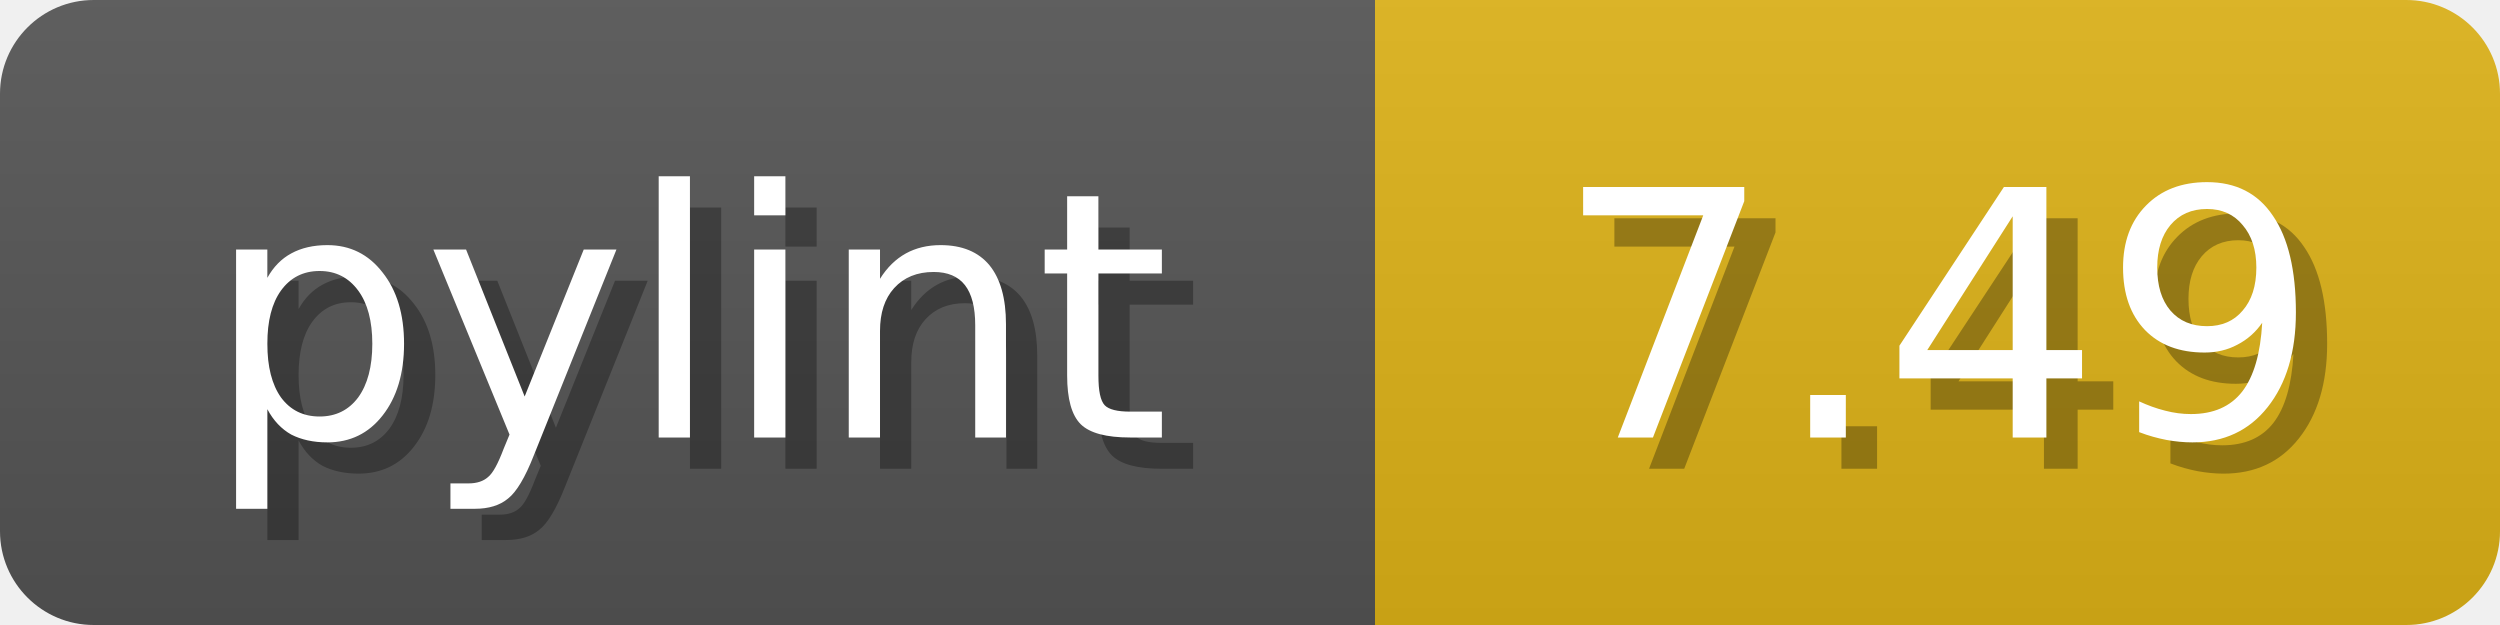
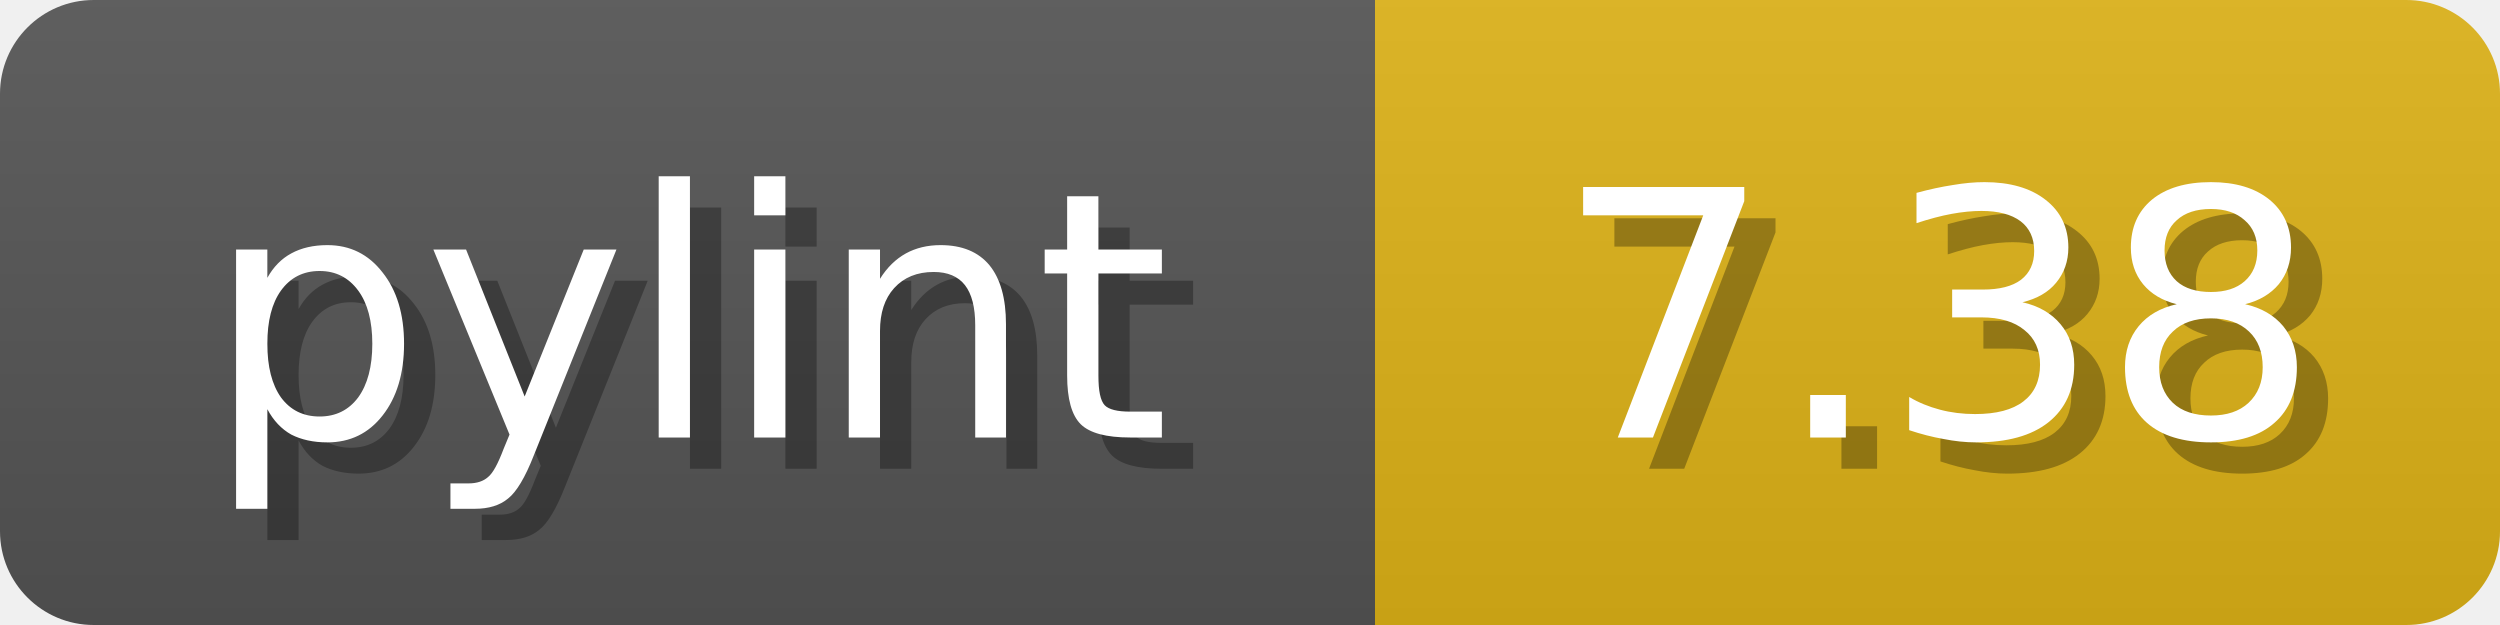
<svg xmlns="http://www.w3.org/2000/svg" width="80" height="20">
  <linearGradient id="b" x2="0" y2="100%">
    <stop offset="0" stop-color="#bbb" stop-opacity=".1" />
    <stop offset="1" stop-opacity=".1" />
  </linearGradient>
  <mask id="anybadge_1">
    <rect width="80" height="20" rx="3" fill="#fff" />
  </mask>
  <g mask="url(#anybadge_1)">
    <path fill="#555" d="M0 0h44v20H0z" />
    <path fill="#DFB317" d="M44 0h36v20H44z" />
    <path fill="url(#b)" d="M0 0h80v20H0z" />
  </g>
  <g fill="#fff" text-anchor="middle" font-family="DejaVu Sans,Verdana,Geneva,sans-serif" font-size="11">
    <text x="23.0" y="15" fill="#010101" fill-opacity=".3">pylint</text>
    <text x="22.0" y="14">pylint</text>
  </g>
  <g fill="#fff" text-anchor="middle" font-family="DejaVu Sans,Verdana,Geneva,sans-serif" font-size="11">
-     <text x="63.0" y="15" fill="#010101" fill-opacity=".3">7.49</text>
-     <text x="62.0" y="14">7.49</text>
+     <text x="63.0" y="15" fill="#010101" fill-opacity=".3">7.38</text>
+     <text x="62.0" y="14">7.38</text>
  </g>
</svg>
